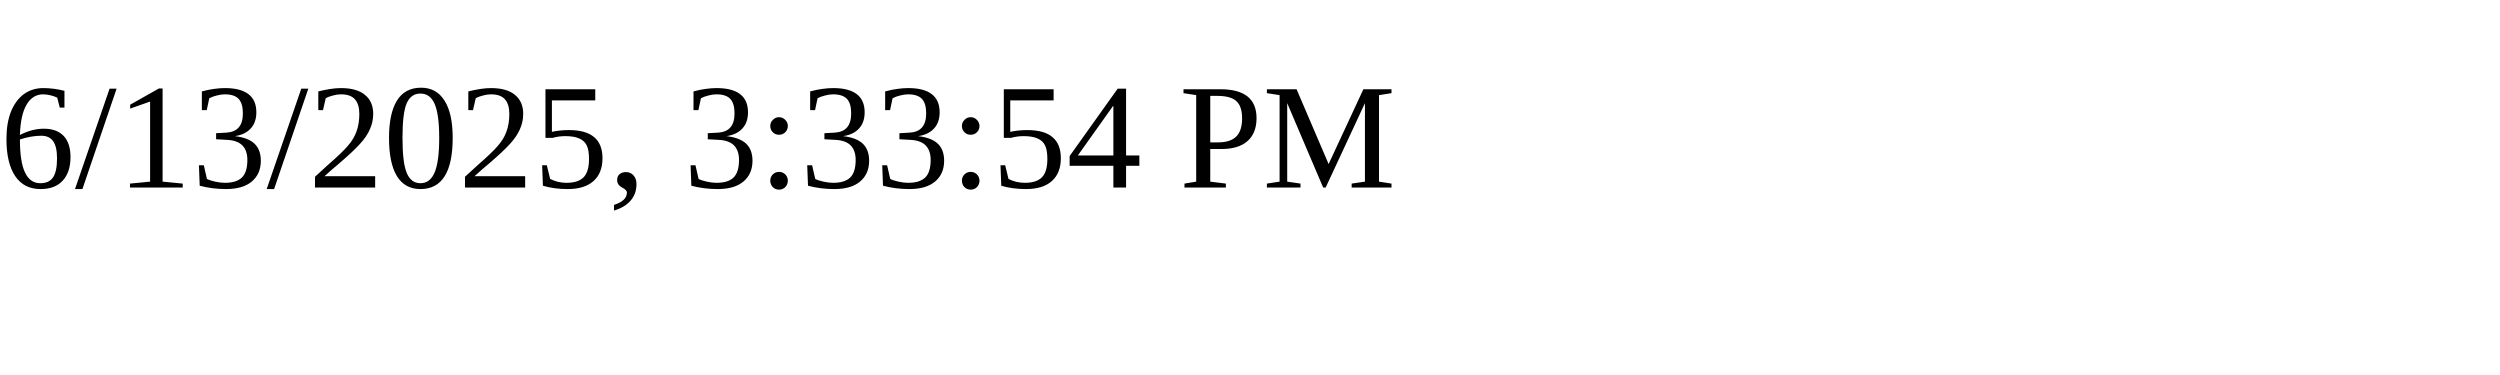
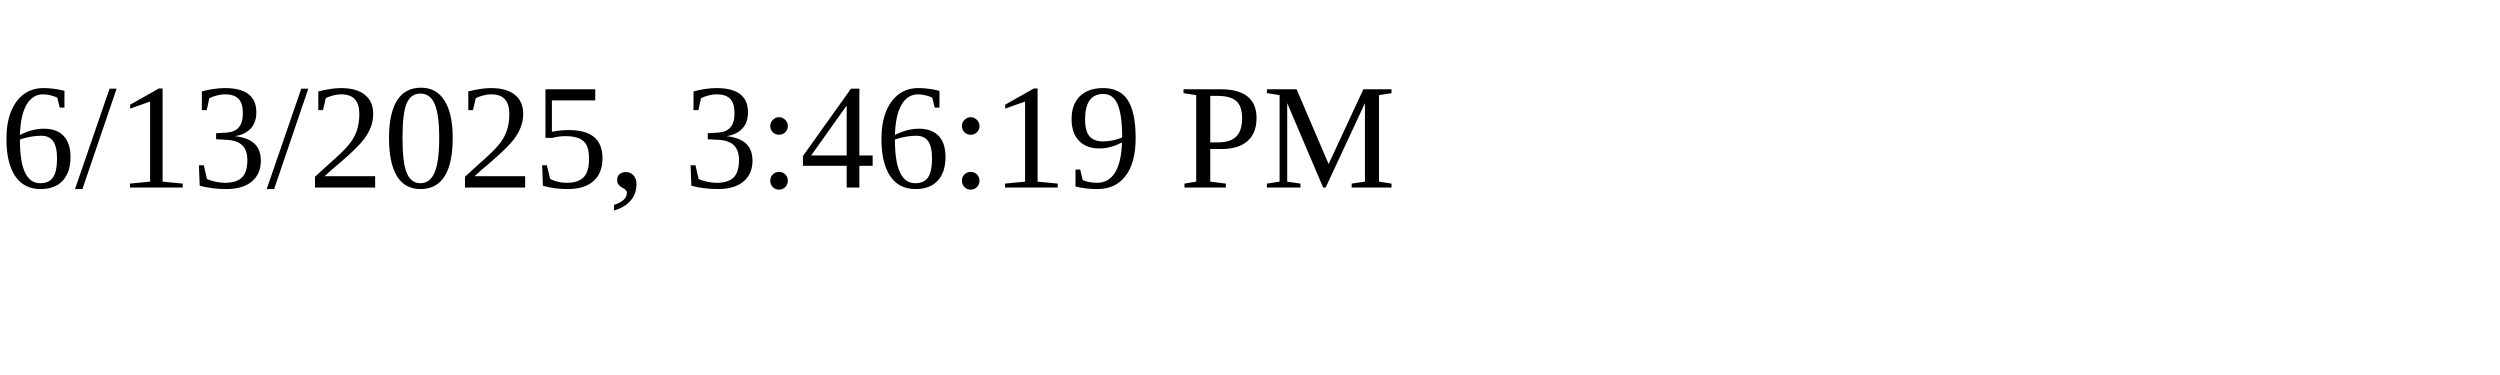
<svg xmlns="http://www.w3.org/2000/svg" height="30" width="200">
-   <text x="0" y="15">6/13/2025, 3:33:54 PM</text>
+   <text x="0" y="15">6/13/2025, 3:46:19 PM</text>
</svg>
